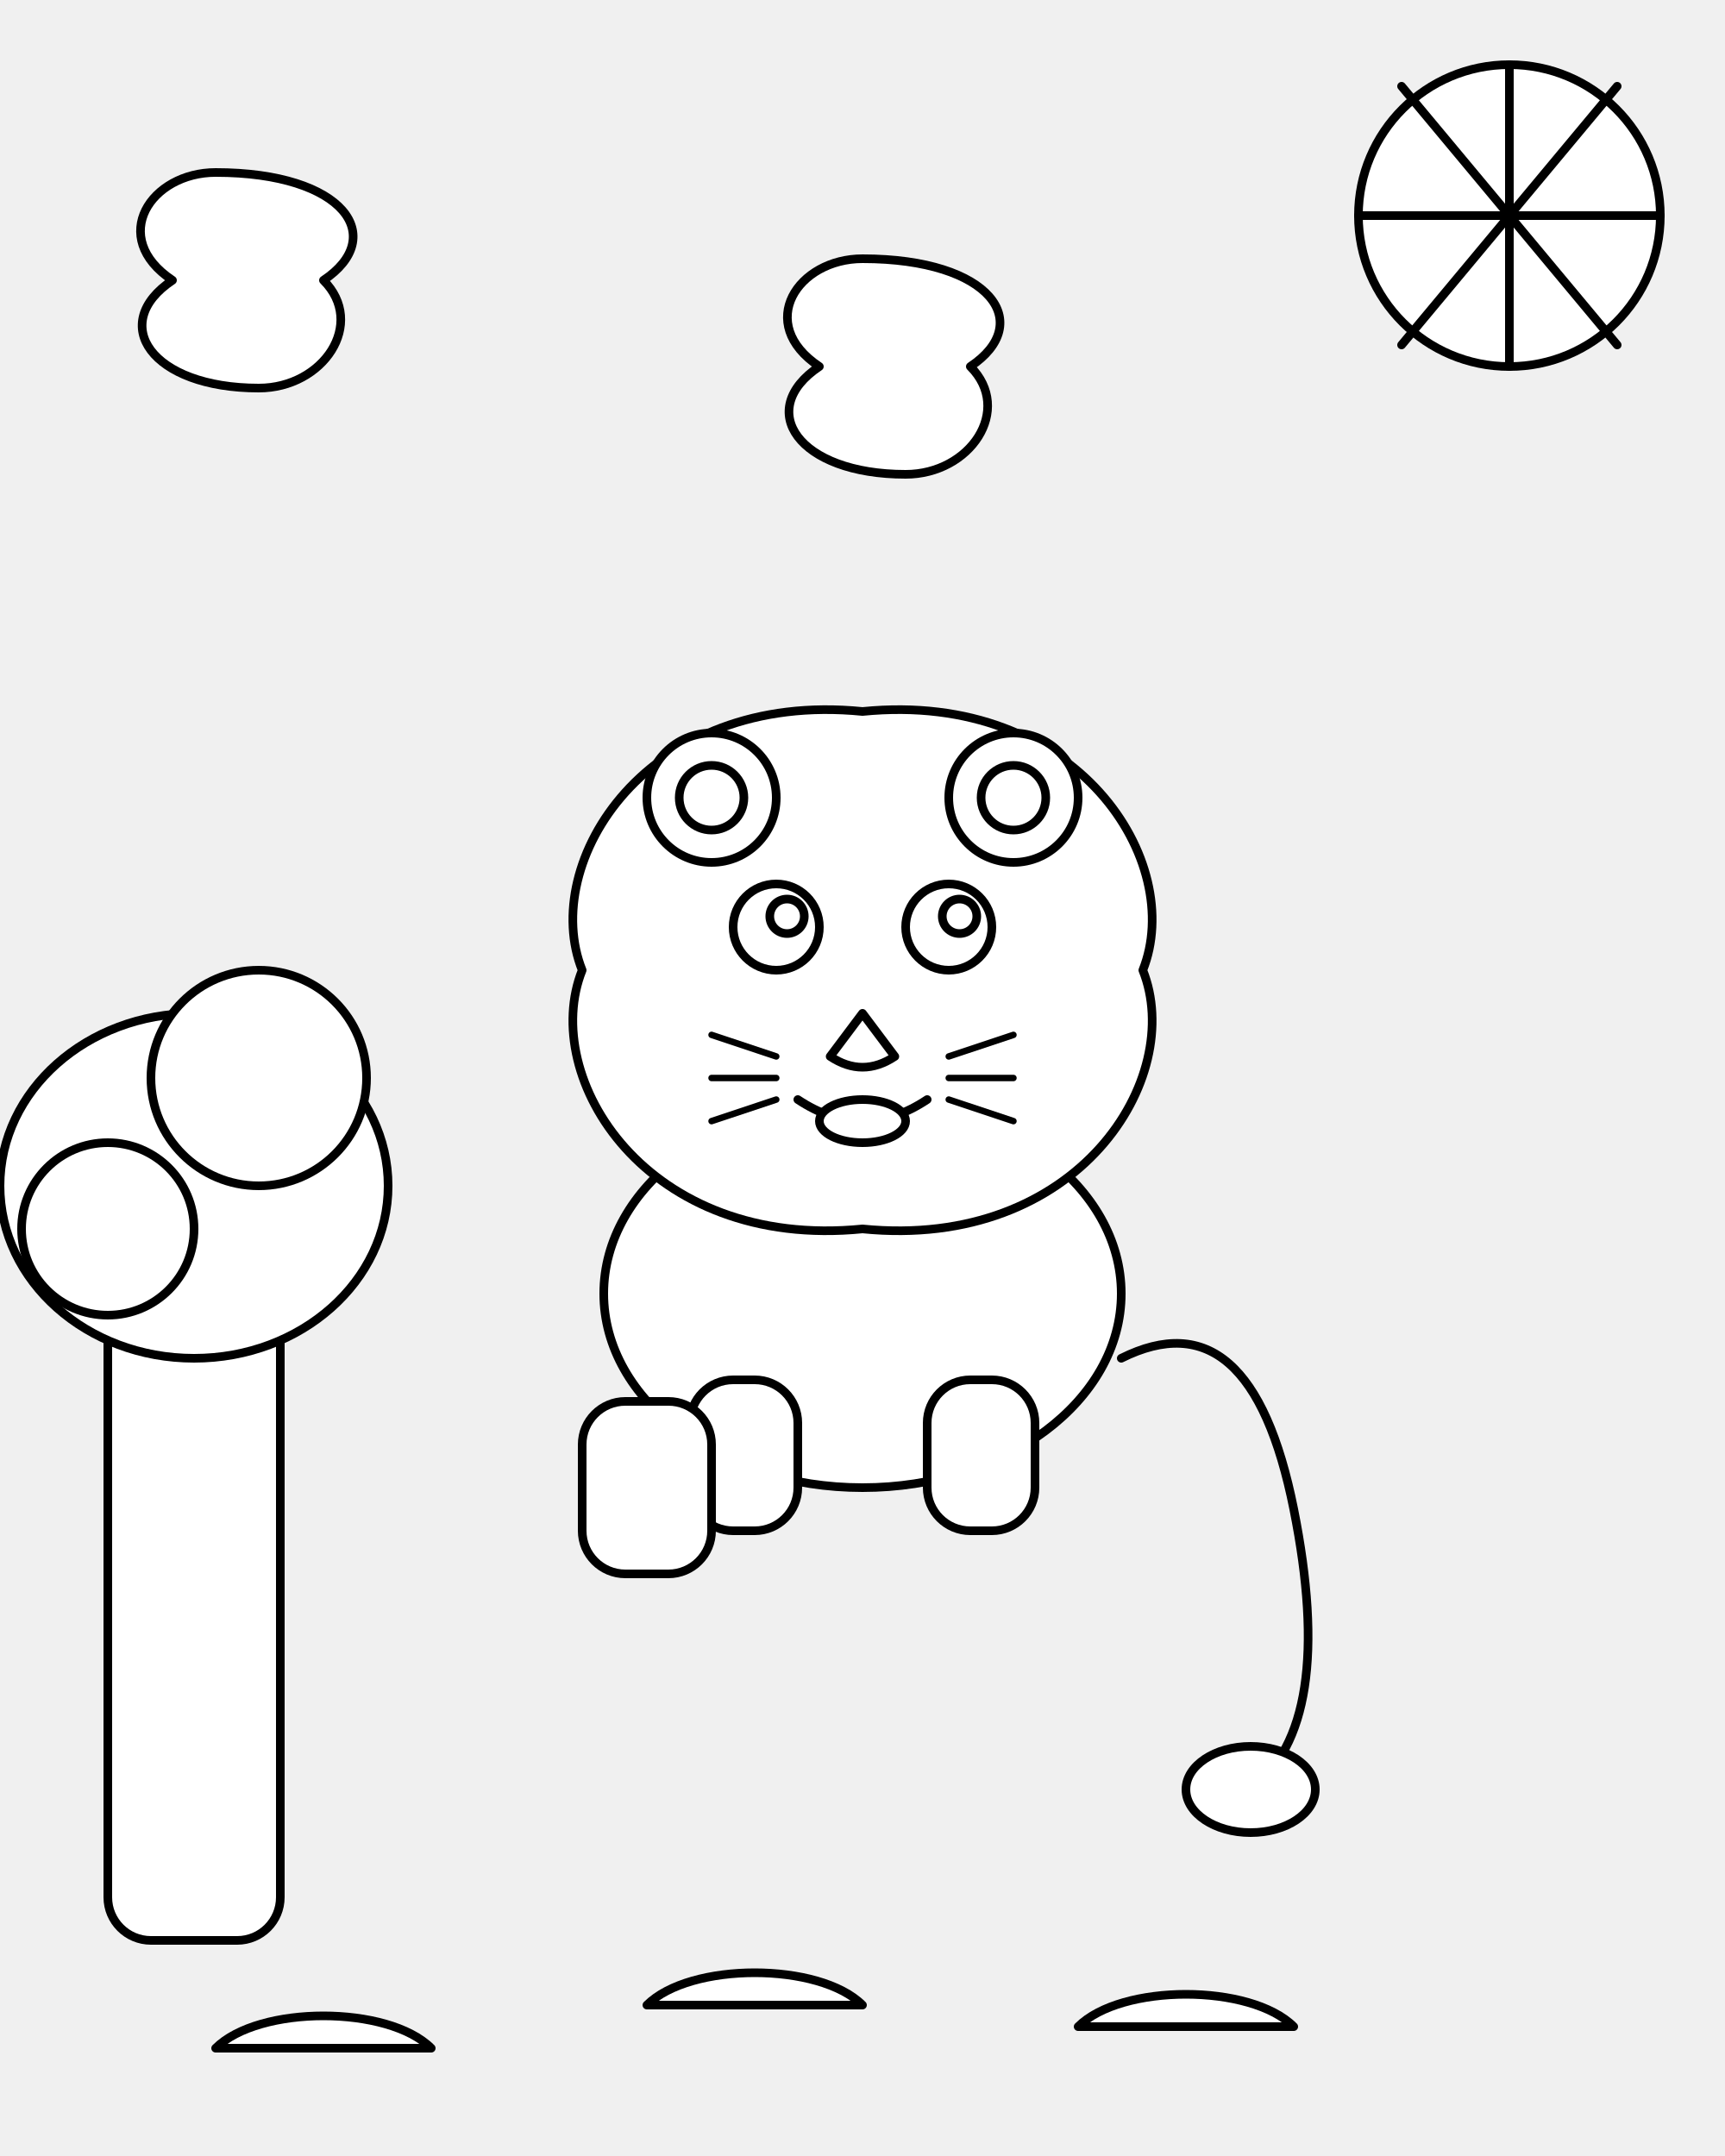
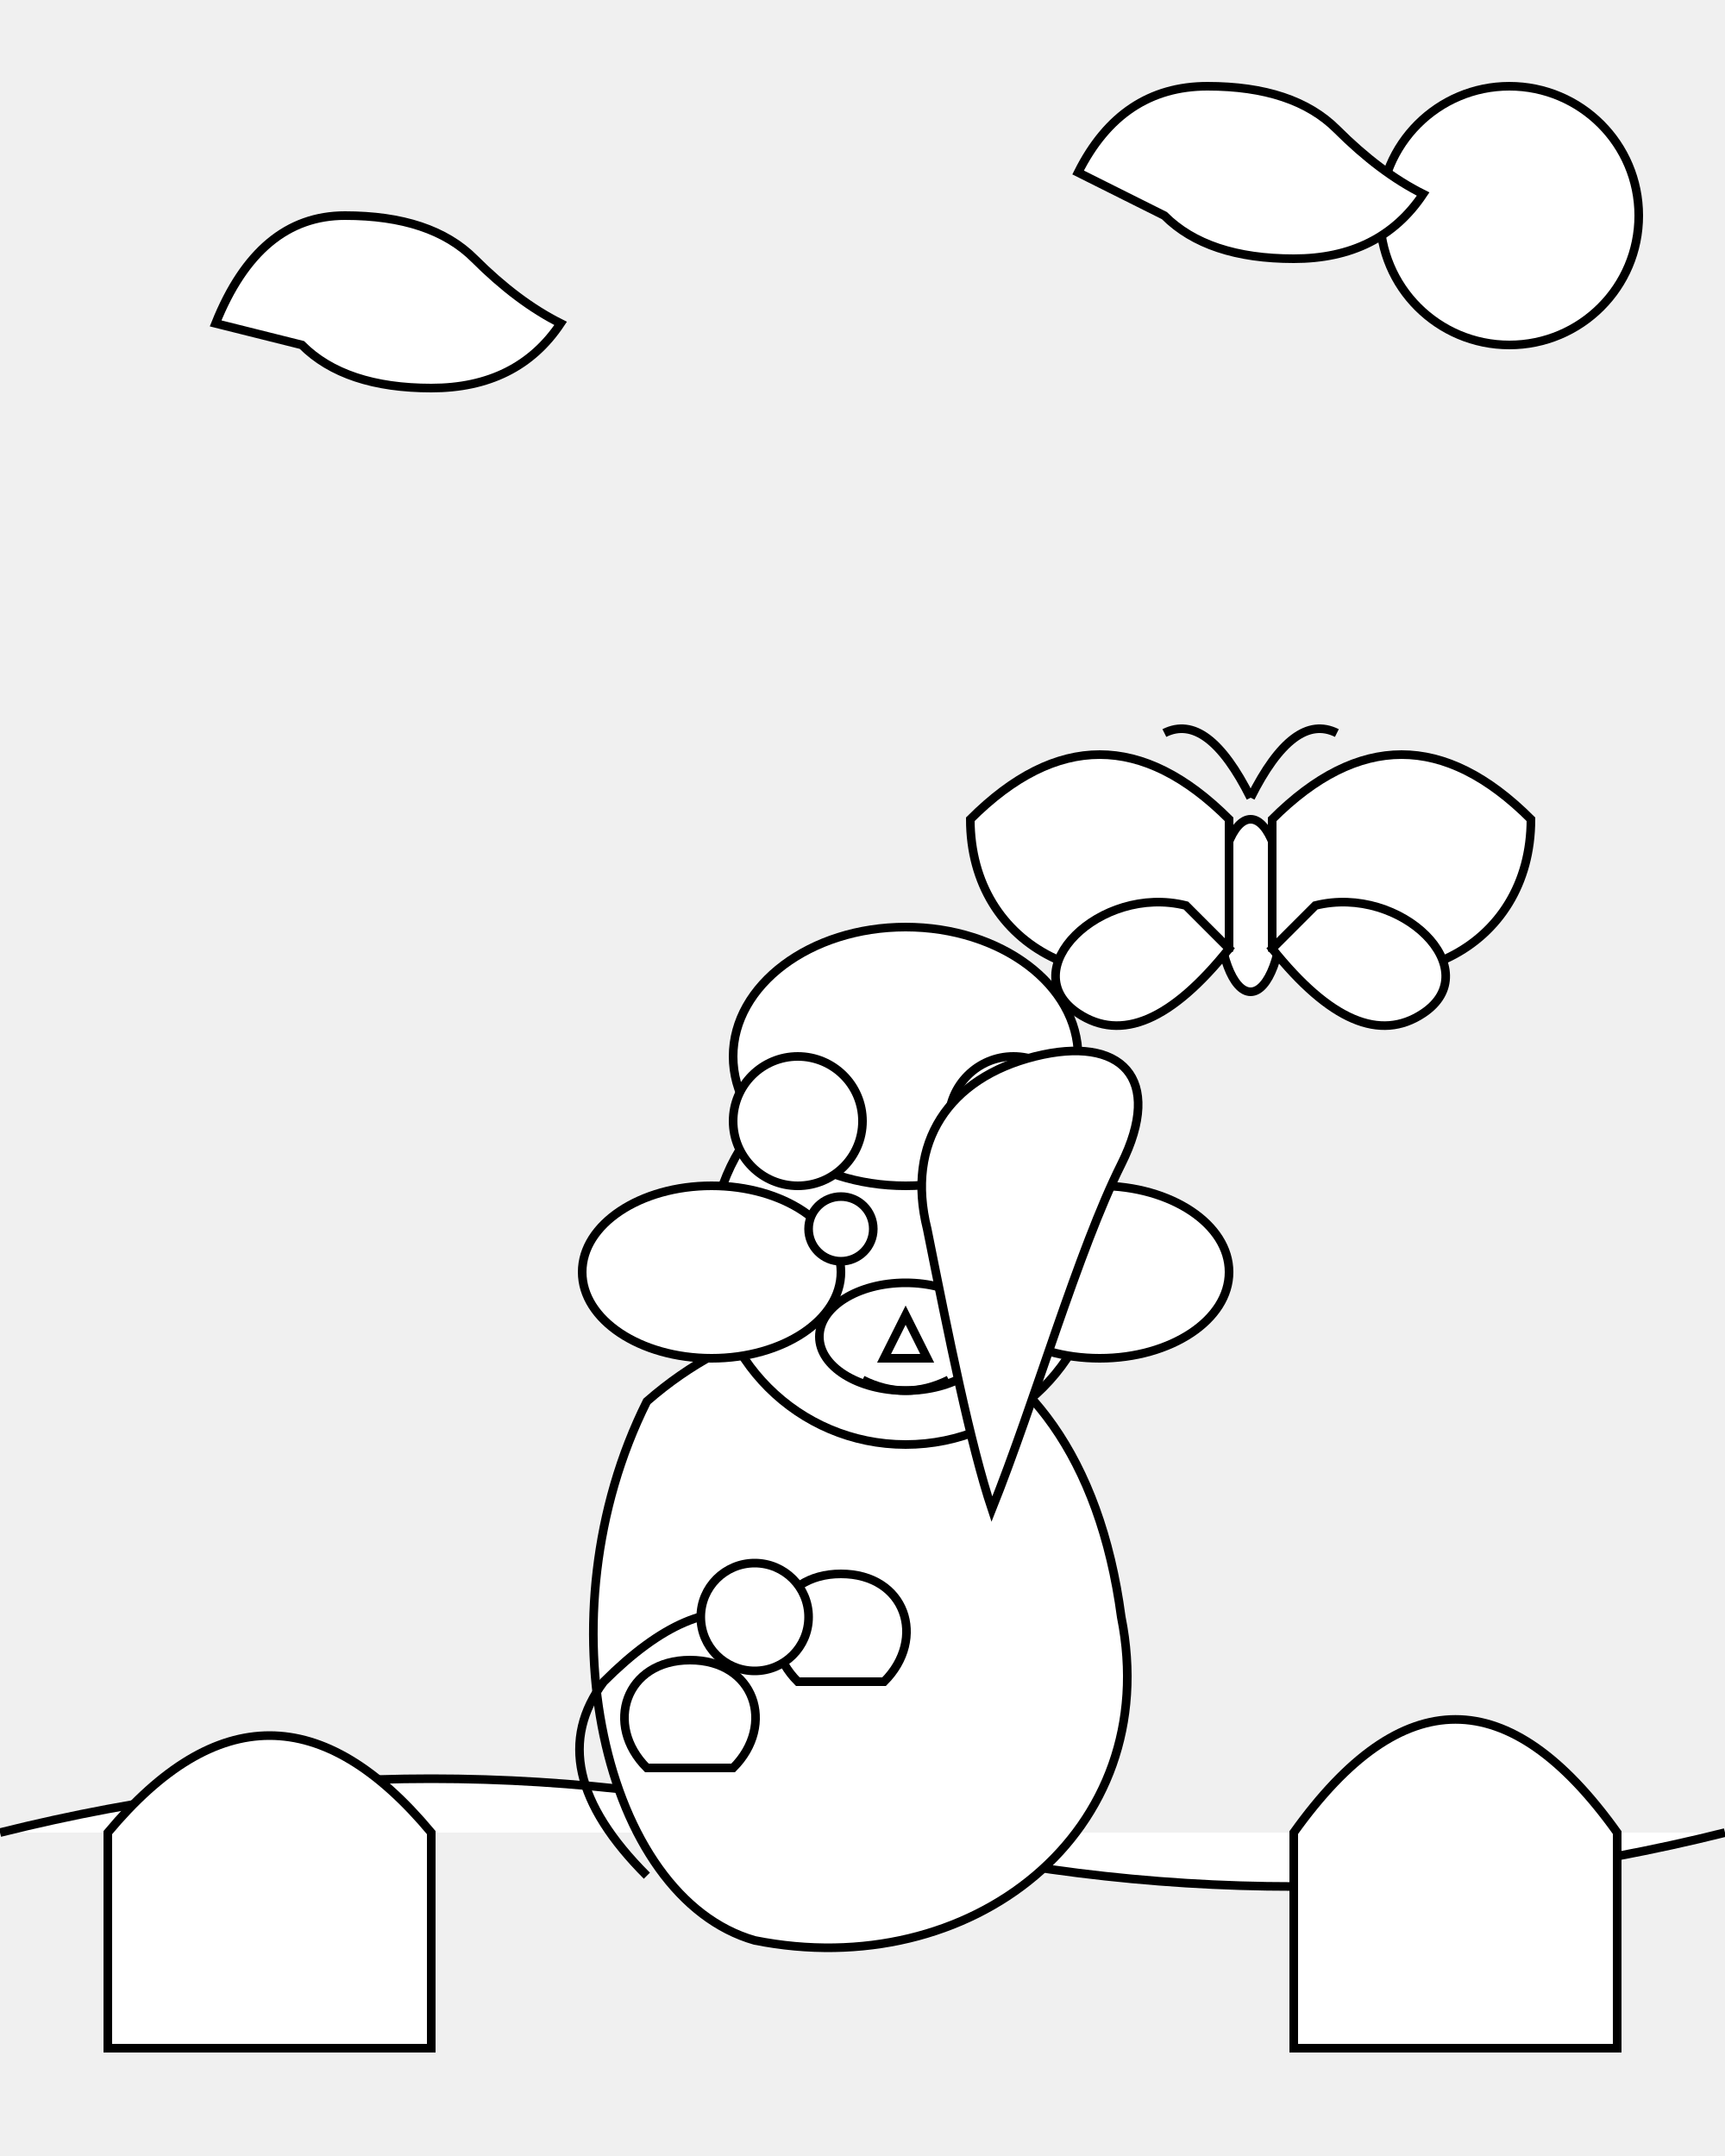
<svg xmlns="http://www.w3.org/2000/svg" viewBox="0 0 800 1000">
-   <g id="background-elements">
-     <circle cx="700" cy="100" r="70" stroke="black" stroke-width="4" fill="white" stroke-linecap="round" stroke-linejoin="round" />
-     <path d="M700 30 L700 170 M630 100 L770 100 M650 40 L750 160 M650 160 L750 40" stroke="black" stroke-width="4" fill="none" stroke-linecap="round" stroke-linejoin="round" />
-     <path d="M100 80 C70 80 50 110 80 130 C50 150 70 180 120 180 C150 180 170 150 150 130 C180 110 160 80 100 80Z" stroke="black" stroke-width="4" fill="white" stroke-linecap="round" stroke-linejoin="round" />
-     <path d="M400 120 C370 120 350 150 380 170 C350 190 370 220 420 220 C450 220 470 190 450 170 C480 150 460 120 400 120Z" stroke="black" stroke-width="4" fill="white" stroke-linecap="round" stroke-linejoin="round" />
-     <path d="M100 950 C120 930 180 930 200 950 Z" stroke="black" stroke-width="4" fill="white" stroke-linecap="round" stroke-linejoin="round" />
-     <path d="M300 930 C320 910 380 910 400 930 Z" stroke="black" stroke-width="4" fill="white" stroke-linecap="round" stroke-linejoin="round" />
-     <path d="M500 940 C520 920 580 920 600 940 Z" stroke="black" stroke-width="4" fill="white" stroke-linecap="round" stroke-linejoin="round" />
-     <rect x="50" y="600" width="80" height="300" rx="20" ry="20" stroke="black" stroke-width="4" fill="white" stroke-linecap="round" stroke-linejoin="round" />
-     <ellipse cx="90" cy="550" rx="90" ry="80" stroke="black" stroke-width="4" fill="white" stroke-linecap="round" stroke-linejoin="round" />
-     <circle cx="120" cy="500" r="50" stroke="black" stroke-width="4" fill="white" stroke-linecap="round" stroke-linejoin="round" />
-     <circle cx="50" cy="570" r="40" stroke="black" stroke-width="4" fill="white" stroke-linecap="round" stroke-linejoin="round" />
+   <g id="safari-background">
+     <path d="M0 850 Q200 800 400 850 T800 850" fill="white" stroke="black" stroke-width="4" />
+     <circle cx="700" cy="100" r="60" fill="white" stroke="black" stroke-width="4" />
+     <path d="M100 150 Q120 100 160 100 T220 120 T260 150 Q240 180 200 180 T140 160 Z" fill="white" stroke="black" stroke-width="4" />
+     <path d="M500 80 Q520 40 560 40 T620 60 T660 90 Q640 120 600 120 T540 100 Z" fill="white" stroke="black" stroke-width="4" />
+     <path d="M600 850 C650 780 700 780 750 850 L750 950 L600 950 Z" fill="white" stroke="black" stroke-width="4" />
+     <path d="M50 850 C100 790 150 790 200 850 L200 950 L50 950 Z" fill="white" stroke="black" stroke-width="4" />
  </g>
-   <g id="baby-lion" transform="translate(400 450)">
-     <ellipse cx="0" cy="150" rx="120" ry="90" stroke="black" stroke-width="4" fill="white" stroke-linecap="round" stroke-linejoin="round" />
-     <circle cx="0" cy="0" r="100" stroke="black" stroke-width="4" fill="white" stroke-linecap="round" stroke-linejoin="round" />
-     <path d="M -130 0 C -150 -50 -100 -130 0 -120 C 100 -130 150 -50 130 0 C 150 50 100 130 0 120 C -100 130 -150 50 -130 0 Z" stroke="black" stroke-width="4" fill="white" stroke-linecap="round" stroke-linejoin="round" />
-     <circle cx="-70" cy="-80" r="30" stroke="black" stroke-width="4" fill="white" stroke-linecap="round" stroke-linejoin="round" />
-     <circle cx="70" cy="-80" r="30" stroke="black" stroke-width="4" fill="white" stroke-linecap="round" stroke-linejoin="round" />
-     <circle cx="-70" cy="-80" r="15" stroke="black" stroke-width="4" fill="white" stroke-linecap="round" stroke-linejoin="round" />
-     <circle cx="70" cy="-80" r="15" stroke="black" stroke-width="4" fill="white" stroke-linecap="round" stroke-linejoin="round" />
-     <g id="face-details">
-       <circle cx="-40" cy="-20" r="20" stroke="black" stroke-width="4" fill="white" stroke-linecap="round" stroke-linejoin="round" />
-       <circle cx="40" cy="-20" r="20" stroke="black" stroke-width="4" fill="white" stroke-linecap="round" stroke-linejoin="round" />
-       <circle cx="-35" cy="-25" r="8" stroke="black" stroke-width="4" fill="white" stroke-linecap="round" stroke-linejoin="round" />
-       <circle cx="45" cy="-25" r="8" stroke="black" stroke-width="4" fill="white" stroke-linecap="round" stroke-linejoin="round" />
-       <path d="M0 20 L-15 40 Q0 50 15 40 Z" stroke="black" stroke-width="4" fill="white" stroke-linecap="round" stroke-linejoin="round" />
-       <path d="M-30 60 Q0 80 30 60" stroke="black" stroke-width="4" fill="none" stroke-linecap="round" stroke-linejoin="round" />
-       <ellipse cx="0" cy="70" rx="20" ry="10" stroke="black" stroke-width="4" fill="white" stroke-linecap="round" stroke-linejoin="round" />
-       <path d="M-40 40 L-70 30" stroke="black" stroke-width="3" fill="none" stroke-linecap="round" stroke-linejoin="round" />
-       <path d="M-40 50 L-70 50" stroke="black" stroke-width="3" fill="none" stroke-linecap="round" stroke-linejoin="round" />
-       <path d="M-40 60 L-70 70" stroke="black" stroke-width="3" fill="none" stroke-linecap="round" stroke-linejoin="round" />
-       <path d="M40 40 L70 30" stroke="black" stroke-width="3" fill="none" stroke-linecap="round" stroke-linejoin="round" />
-       <path d="M40 50 L70 50" stroke="black" stroke-width="3" fill="none" stroke-linecap="round" stroke-linejoin="round" />
-       <path d="M40 60 L70 70" stroke="black" stroke-width="3" fill="none" stroke-linecap="round" stroke-linejoin="round" />
-     </g>
-     <rect x="-80" y="190" width="50" height="70" rx="20" ry="20" stroke="black" stroke-width="4" fill="white" stroke-linecap="round" stroke-linejoin="round" />
-     <rect x="30" y="190" width="50" height="70" rx="20" ry="20" stroke="black" stroke-width="4" fill="white" stroke-linecap="round" stroke-linejoin="round" />
-     <rect x="-130" y="200" width="60" height="80" rx="20" ry="20" stroke="black" stroke-width="4" fill="white" stroke-linecap="round" stroke-linejoin="round" />
-     <path d="M120 180 Q180 150 200 250 Q220 350 180 380" stroke="black" stroke-width="4" fill="none" stroke-linecap="round" stroke-linejoin="round" />
-     <ellipse cx="180" cy="380" rx="30" ry="20" stroke="black" stroke-width="4" fill="white" stroke-linecap="round" stroke-linejoin="round" />
+   <g id="lion-cub">
+     <path d="M350 900 C280 880 250 750 300 650 C380 580 500 600 520 750 C540 850 450 920 350 900 Z" fill="white" stroke="black" stroke-width="4" />
+     <circle cx="420" cy="580" r="90" fill="white" stroke="black" stroke-width="4" />
+     <ellipse cx="420" cy="490" rx="80" ry="60" fill="white" stroke="black" stroke-width="4" />
+     <ellipse cx="330" cy="590" rx="60" ry="40" fill="white" stroke="black" stroke-width="4" />
+     <ellipse cx="510" cy="590" rx="60" ry="40" fill="white" stroke="black" stroke-width="4" />
+     <circle cx="370" cy="520" r="30" fill="white" stroke="black" stroke-width="4" />
+     <circle cx="470" cy="520" r="30" fill="white" stroke="black" stroke-width="4" />
+     <ellipse cx="420" cy="620" rx="40" ry="25" fill="white" stroke="black" stroke-width="4" />
+     <path d="M420 610 L410 630 L430 630 Z" fill="white" stroke="black" stroke-width="4" />
+     <circle cx="390" cy="570" r="15" fill="white" stroke="black" stroke-width="4" />
+     <circle cx="450" cy="570" r="15" fill="white" stroke="black" stroke-width="4" />
+     <path d="M400 640 Q420 650 440 640" fill="none" stroke="black" stroke-width="4" />
+     <path d="M460 700 C480 650 500 580 520 540 C540 500 520 480 480 490 C440 500 420 530 430 570 C440 620 450 670 460 700 Z" fill="white" stroke="black" stroke-width="4" />
+     <path d="M370 780 C350 760 360 730 390 730 C420 730 430 760 410 780 Z" fill="white" stroke="black" stroke-width="4" />
+     <path d="M300 820 C280 800 290 770 320 770 C350 770 360 800 340 820 Z" fill="white" stroke="black" stroke-width="4" />
+     <path d="M300 870 Q250 820 280 780 Q320 740 350 750" fill="none" stroke="black" stroke-width="4" />
+     <circle cx="350" cy="750" r="25" fill="white" stroke="black" stroke-width="4" />
+   </g>
+   <g id="butterfly">
+     <ellipse cx="580" cy="420" rx="15" ry="40" fill="white" stroke="black" stroke-width="4" />
+     <path d="M590 380 Q650 320 710 380 C710 440 650 470 590 440 Z" fill="white" stroke="black" stroke-width="4" />
+     <path d="M570 380 Q510 320 450 380 C450 440 510 470 570 440 Z" fill="white" stroke="black" stroke-width="4" />
+     <path d="M590 440 Q630 490 660 470 C690 450 650 410 610 420 C610 420 590 440 590 440 Z" fill="white" stroke="black" stroke-width="4" />
+     <path d="M570 440 Q530 490 500 470 C470 450 510 410 550 420 C550 420 570 440 570 440 Z" fill="white" stroke="black" stroke-width="4" />
+     <path d="M580 370 Q560 330 540 340" fill="none" stroke="black" stroke-width="4" />
+     <path d="M580 370 Q600 330 620 340" fill="none" stroke="black" stroke-width="4" />
  </g>
</svg>
